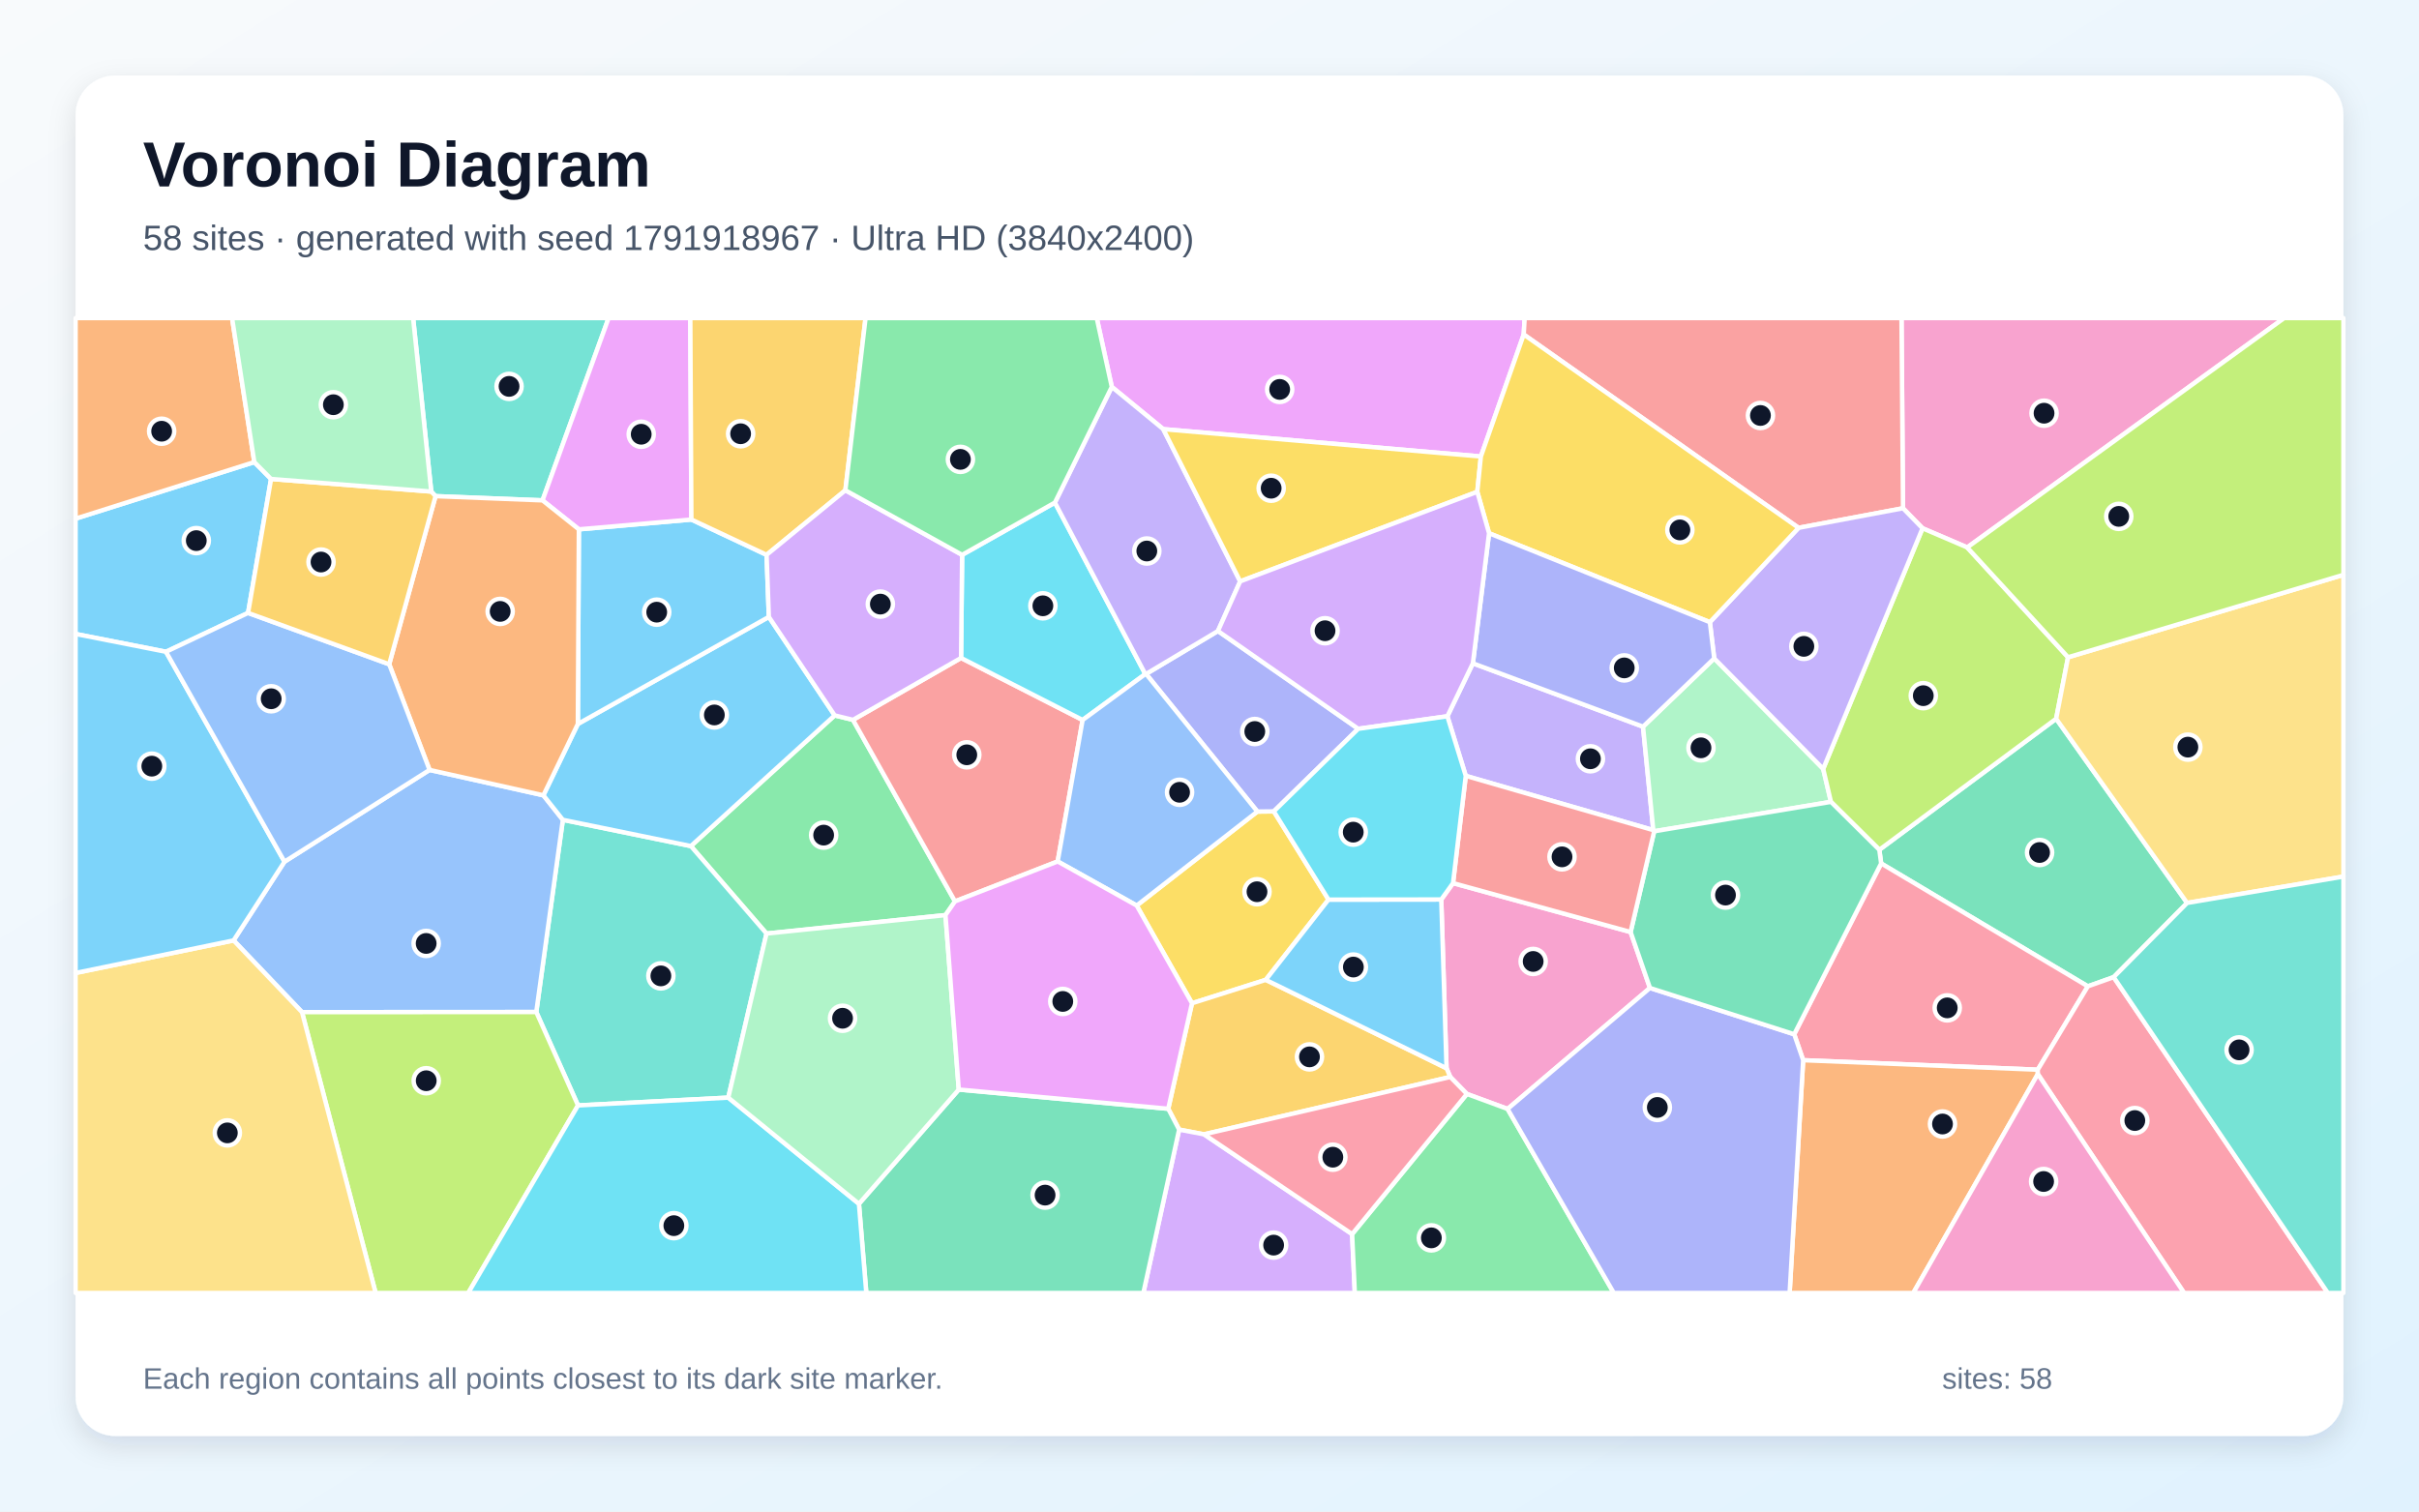
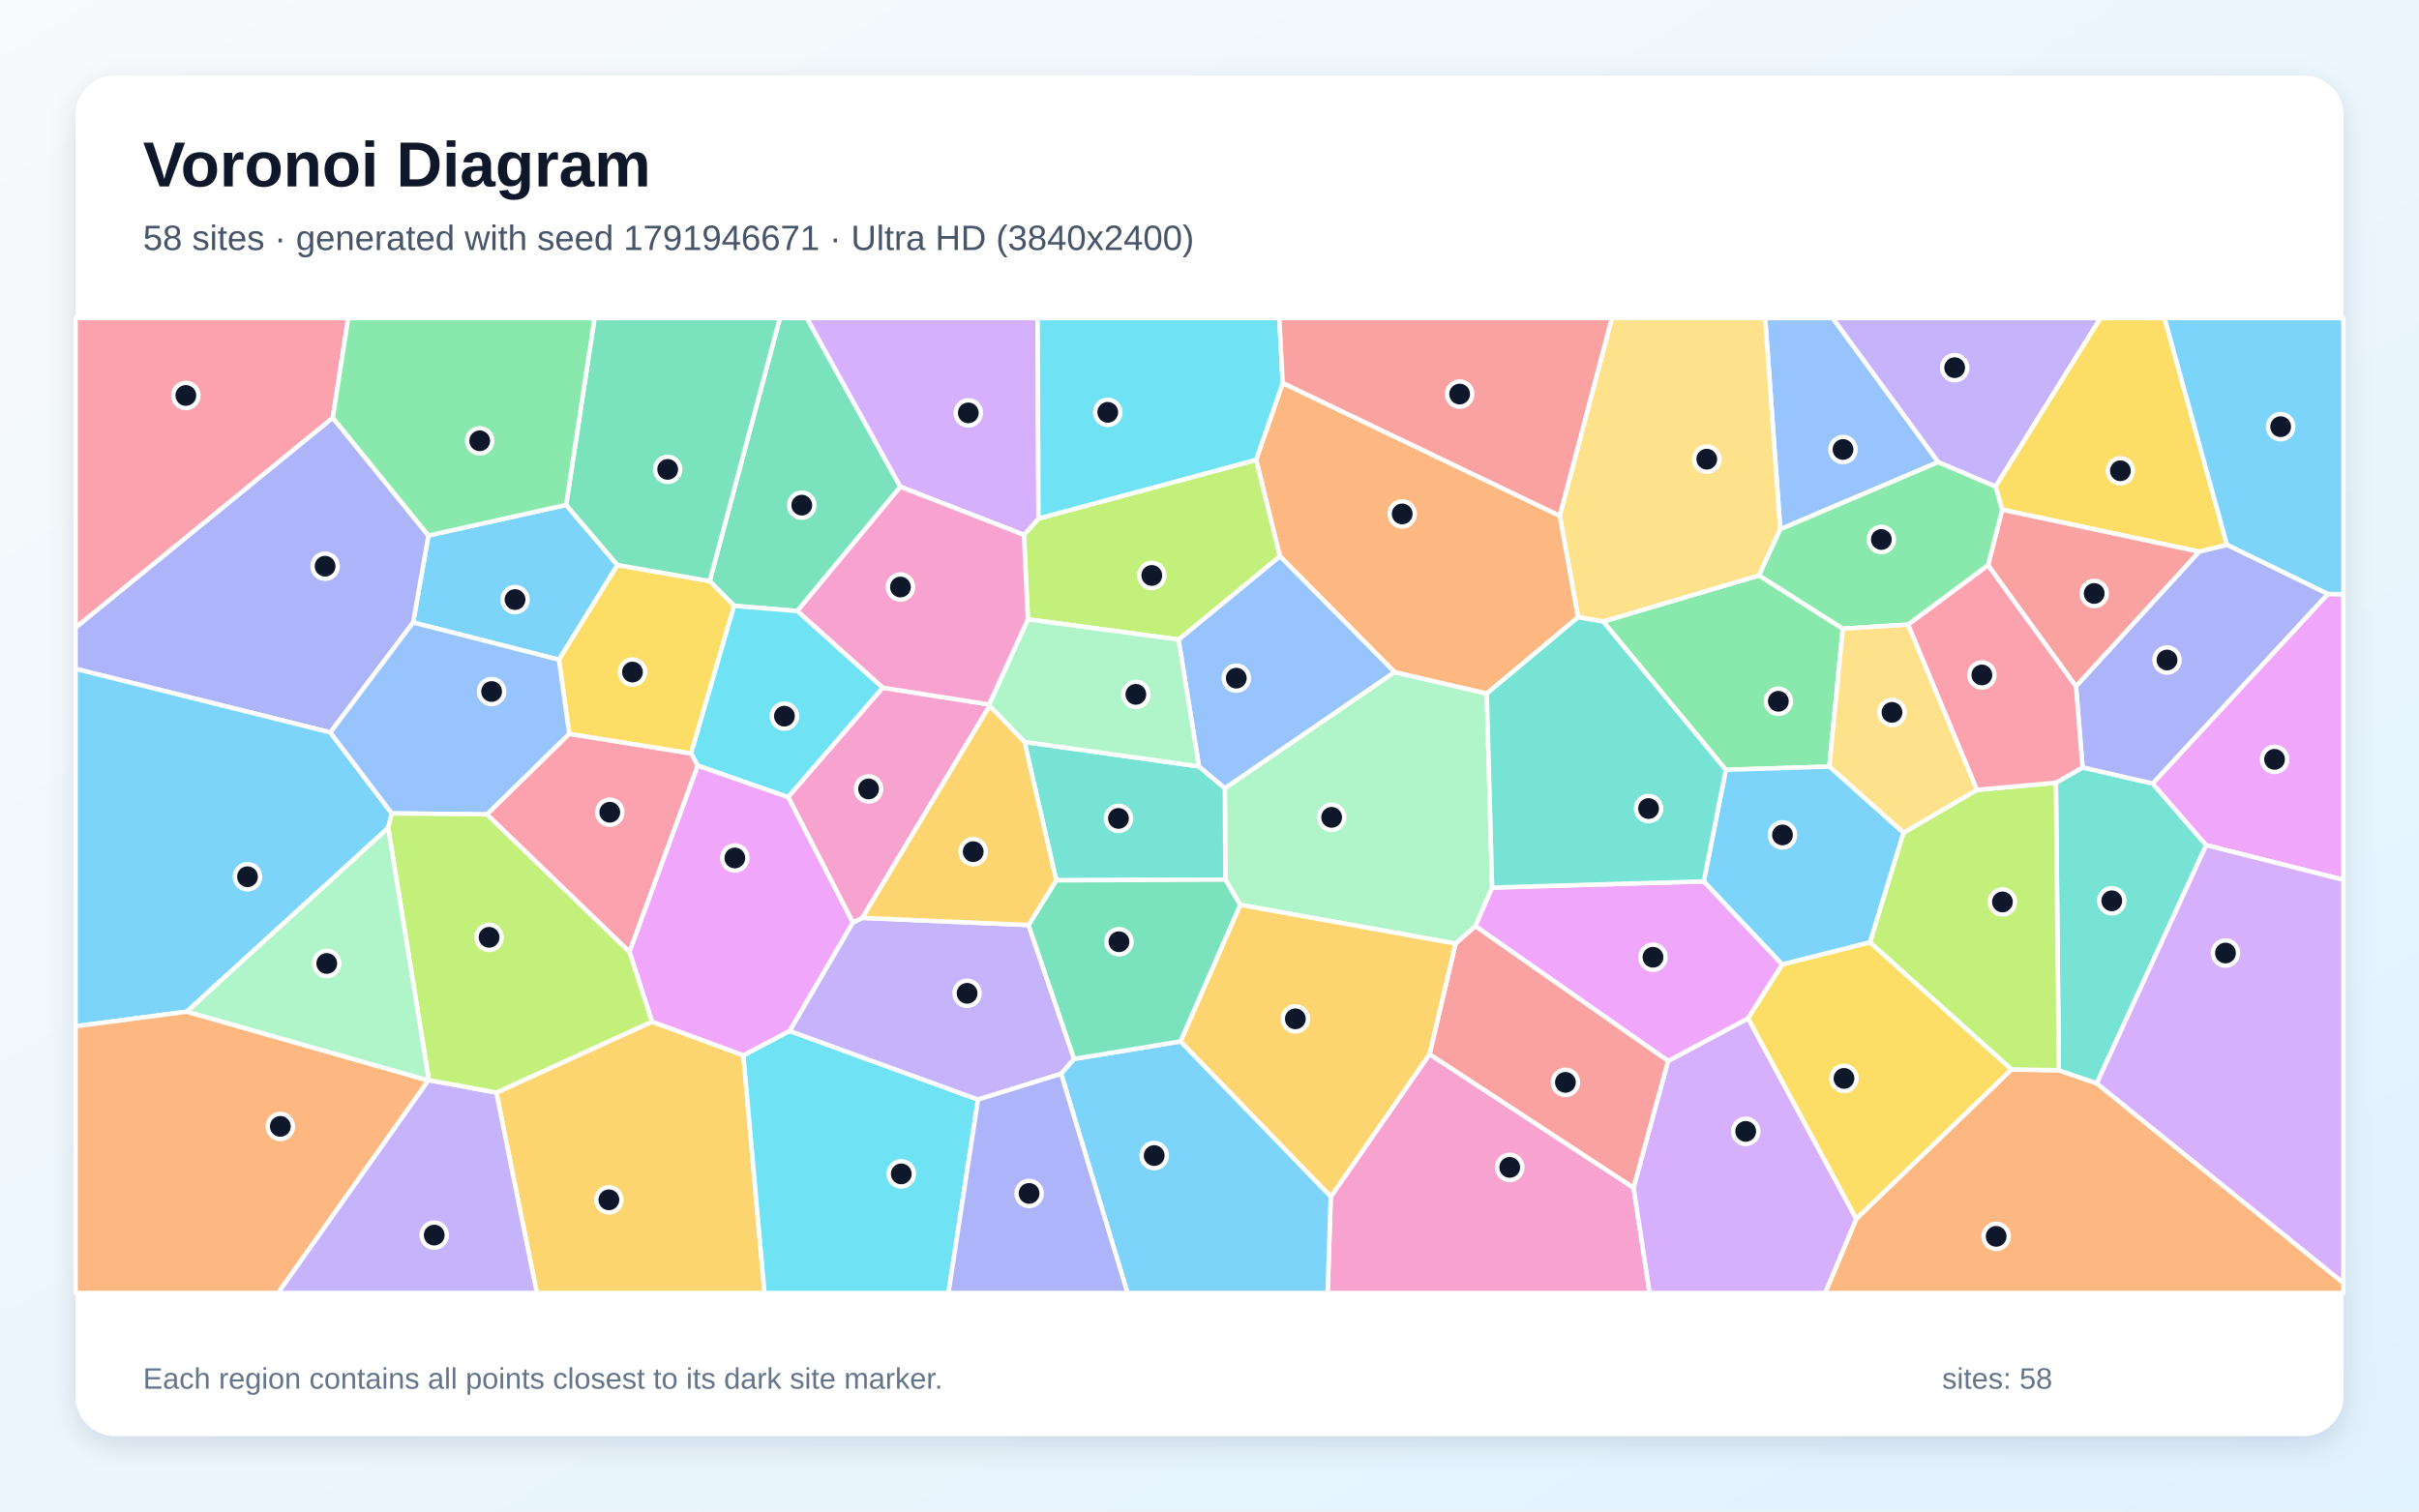
<svg xmlns="http://www.w3.org/2000/svg" width="3840" height="2400" viewBox="0 0 3840 2400" role="img" aria-labelledby="title description">
  <defs>
    <linearGradient id="background" x1="0" y1="0" x2="1" y2="1">
      <stop stop-color="#F8FAFC" />
      <stop offset="1" stop-color="#E0F2FE" />
    </linearGradient>
    <filter id="shadow" x="-5%" y="-5%" width="110%" height="110%">
      <feDropShadow dx="0" dy="15" stdDeviation="22" flood-color="#0F172A" flood-opacity=".12" />
    </filter>
  </defs>
  <rect width="3840" height="2400" fill="url(#background)" />
  <rect x="120" y="120" width="3600" height="2160" rx="63" fill="#FFFFFF" filter="url(#shadow)" />
  <g font-family="Arial, sans-serif">
    <text x="227" y="296" font-size="101" font-weight="700" fill="#0F172A">Voronoi Diagram</text>
-     <text x="227" y="397" font-size="56" fill="#475569">58 sites · generated with seed 1791918967 · Ultra HD (3840x2400)</text>
+     <text x="227" y="397" font-size="56" fill="#475569">58 sites · generated with seed 1791946671 · Ultra HD (3840x2400)</text>
  </g>
  <g stroke="#FFFFFF" stroke-width="7" stroke-linejoin="round">
-     <polygon points="430.3,760.5 393.8,973.2 263.5,1034.9 120.0,1006.6 120.0,823.5 403.7,733.7" fill="#38BDF8" fill-opacity="0.65" />
-     <polygon points="2297.6,1137.3 2338.1,1053.2 2608.2,1153.8 2624.5,1318.1 2326.8,1231.9" fill="#A78BFA" fill-opacity="0.65" />
-     <polygon points="2306.6,1402.2 2588.5,1479.9 2619.2,1568.7 2393.2,1760.8 2328.6,1737.0 2302.2,1710.0 2296.3,1696.2 2287.9,1428.2" fill="#F472B6" fill-opacity="0.65" />
-     <polygon points="403.7,733.7 120.0,823.5 120.0,505.0 368.4,505.0" fill="#FB923C" fill-opacity="0.65" />
-     <polygon points="2108.9,1428.4 2009.3,1555.8 1892.2,1593.0 1804.4,1437.8 1996.0,1288.6 2022.1,1288.3" fill="#FACC15" fill-opacity="0.65" />
-     <polygon points="1500.9,1453.0 1216.8,1482.3 1096.7,1343.4 1325.0,1135.9 1354.1,1143.0 1516.0,1431.2" fill="#4ADE80" fill-opacity="0.65" />
-     <polygon points="1156.1,1742.8 917.6,1755.2 851.3,1606.9 893.5,1301.7 1096.7,1343.4 1216.8,1482.3" fill="#2DD4BF" fill-opacity="0.65" />
-     <polygon points="479.4,1607.1 370.8,1493.2 451.6,1368.2 681.9,1222.5 862.6,1262.8 893.5,1301.7 851.3,1606.9" fill="#60A5FA" fill-opacity="0.65" />
-     <polygon points="2418.8,531.1 2350.8,724.8 1846.6,681.4 1764.9,614.3 1741.0,505.0 2420.3,505.0" fill="#E879F9" fill-opacity="0.65" />
-     <polygon points="3471.9,1433.7 3355.3,1551.5 3314.3,1566.1 2986.2,1371.0 2983.3,1349.3 3264.0,1141.2" fill="#34D399" fill-opacity="0.65" />
-     <polygon points="1516.0,1431.2 1354.1,1143.0 1525.6,1044.7 1718.6,1143.2 1679.0,1367.8" fill="#F87171" fill-opacity="0.65" />
-     <polygon points="2156.1,1157.2 2022.1,1288.3 1996.0,1288.6 1819.3,1070.1 1933.4,1001.9" fill="#818CF8" fill-opacity="0.65" />
-     <polygon points="1911.3,1801.1 1871.8,1793.6 1854.5,1760.5 1892.2,1593.0 2009.3,1555.8 2296.3,1696.2 2302.2,1710.0" fill="#FBBF24" fill-opacity="0.65" />
-     <polygon points="479.4,1607.1 851.3,1606.9 917.6,1755.2 743.3,2053.0 596.3,2053.0" fill="#A3E635" fill-opacity="0.65" />
-     <polygon points="1871.8,1793.6 1911.3,1801.1 2146.4,1959.5 2150.7,2053.0 1815.0,2053.0" fill="#C084FC" fill-opacity="0.65" />
-     <polygon points="3234.8,1698.5 2862.4,1683.4 2848.2,1642.2 2986.2,1371.0 3314.3,1566.1" fill="#FB7185" fill-opacity="0.65" />
-     <polygon points="1527.3,881.0 1674.6,798.0 1818.1,1070.3 1718.6,1143.2 1525.6,1044.7" fill="#22D3EE" fill-opacity="0.65" />
-     <polygon points="2721.2,1045.4 2894.2,1220.8 2906.5,1273.2 2625.9,1319.9 2624.5,1318.1 2608.2,1153.8" fill="#86EFAC" fill-opacity="0.65" />
-     <polygon points="120.0,1544.9 370.8,1493.2 479.4,1607.1 596.3,2053.0 120.0,2053.0" fill="#FCD34D" fill-opacity="0.65" />
-     <polygon points="917.3,1149.5 1220.5,979.5 1325.0,1135.9 1096.7,1343.4 893.5,1301.7 862.6,1262.8" fill="#38BDF8" fill-opacity="0.65" />
-     <polygon points="918.9,840.5 1097.5,824.9 1216.9,881.0 1220.5,979.5 917.3,1149.5" fill="#38BDF8" fill-opacity="0.65" />
-     <polygon points="1968.7,923.1 1933.4,1001.9 1819.3,1070.1 1818.1,1070.3 1674.6,798.0 1764.9,614.3 1846.6,681.4" fill="#A78BFA" fill-opacity="0.65" />
-     <polygon points="3122.8,869.2 3051.9,838.8 3020.9,807.0 3018.5,505.0 3626.0,505.0" fill="#F472B6" fill-opacity="0.65" />
-     <polygon points="2862.4,1683.4 3234.8,1698.5 3234.9,1705.4 3037.2,2053.0 2840.9,2053.0" fill="#FB923C" fill-opacity="0.65" />
-     <polygon points="1968.7,923.1 1846.6,681.4 2350.8,724.8 2345.1,780.9" fill="#FACC15" fill-opacity="0.65" />
-     <polygon points="2146.4,1959.5 2328.6,1737.0 2393.2,1760.8 2561.8,2053.0 2150.7,2053.0" fill="#4ADE80" fill-opacity="0.65" />
-     <polygon points="861.2,794.5 691.4,787.8 684.6,780.5 655.8,505.0 966.1,505.0" fill="#2DD4BF" fill-opacity="0.65" />
-     <polygon points="1679.0,1367.8 1718.6,1143.2 1818.1,1070.3 1819.3,1070.1 1996.0,1288.6 1804.4,1437.8" fill="#60A5FA" fill-opacity="0.65" />
-     <polygon points="1097.5,824.9 918.9,840.5 861.2,794.5 966.1,505.0 1095.8,505.0" fill="#E879F9" fill-opacity="0.65" />
-     <polygon points="1363.5,1911.4 1522.0,1730.0 1854.5,1760.5 1871.8,1793.6 1815.0,2053.0 1375.2,2053.0" fill="#34D399" fill-opacity="0.65" />
-     <polygon points="3020.9,807.0 2855.1,838.1 2418.8,531.1 2420.3,505.0 3018.5,505.0" fill="#F87171" fill-opacity="0.65" />
-     <polygon points="2393.2,1760.8 2619.2,1568.7 2848.2,1642.2 2862.4,1683.4 2840.9,2053.0 2561.8,2053.0" fill="#818CF8" fill-opacity="0.65" />
-     <polygon points="1342.0,778.5 1216.9,881.0 1097.5,824.9 1095.8,505.0 1374.0,505.0" fill="#FBBF24" fill-opacity="0.65" />
-     <polygon points="3051.9,838.8 3122.8,869.2 3282.9,1043.6 3264.0,1141.2 2983.3,1349.3 2906.5,1273.2 2894.2,1220.8" fill="#A3E635" fill-opacity="0.65" />
-     <polygon points="1342.0,778.5 1527.3,881.0 1525.6,1044.7 1354.1,1143.0 1325.0,1135.9 1220.5,979.5 1216.9,881.0" fill="#C084FC" fill-opacity="0.65" />
-     <polygon points="3234.9,1705.4 3234.8,1698.5 3314.3,1566.1 3355.3,1551.5 3695.3,2053.0 3467.1,2053.0" fill="#FB7185" fill-opacity="0.65" />
-     <polygon points="917.6,1755.2 1156.1,1742.8 1363.5,1911.4 1375.2,2053.0 743.3,2053.0" fill="#22D3EE" fill-opacity="0.65" />
-     <polygon points="1156.1,1742.8 1216.8,1482.3 1500.9,1453.0 1522.0,1730.0 1363.5,1911.4" fill="#86EFAC" fill-opacity="0.65" />
-     <polygon points="3471.9,1433.7 3264.0,1141.2 3282.9,1043.6 3720.0,912.7 3720.0,1391.8" fill="#FCD34D" fill-opacity="0.65" />
-     <polygon points="2009.3,1555.8 2108.9,1428.4 2287.9,1428.2 2296.3,1696.2" fill="#38BDF8" fill-opacity="0.65" />
-     <polygon points="451.6,1368.2 370.8,1493.2 120.0,1544.9 120.0,1006.6 263.5,1034.9" fill="#38BDF8" fill-opacity="0.65" />
-     <polygon points="2714.3,987.9 2855.1,838.1 3020.9,807.0 3051.9,838.8 2894.2,1220.8 2721.2,1045.4" fill="#A78BFA" fill-opacity="0.65" />
-     <polygon points="3234.9,1705.4 3467.1,2053.0 3037.2,2053.0" fill="#F472B6" fill-opacity="0.65" />
-     <polygon points="691.4,787.8 861.2,794.5 918.9,840.5 917.3,1149.5 862.6,1262.8 681.9,1222.5 617.8,1054.7" fill="#FB923C" fill-opacity="0.65" />
-     <polygon points="2855.1,838.1 2714.3,987.9 2363.8,846.7 2345.1,780.9 2350.8,724.8 2418.8,531.1" fill="#FACC15" fill-opacity="0.65" />
-     <polygon points="1764.9,614.3 1674.6,798.0 1527.3,881.0 1342.0,778.5 1374.0,505.0 1741.0,505.0" fill="#4ADE80" fill-opacity="0.65" />
-     <polygon points="3355.3,1551.5 3471.9,1433.7 3720.0,1391.8 3720.0,2053.0 3695.3,2053.0" fill="#2DD4BF" fill-opacity="0.65" />
-     <polygon points="617.8,1054.7 681.9,1222.5 451.6,1368.2 263.5,1034.9 393.8,973.2" fill="#60A5FA" fill-opacity="0.65" />
-     <polygon points="1522.0,1730.0 1500.9,1453.0 1516.0,1431.2 1679.0,1367.8 1804.4,1437.8 1892.2,1593.0 1854.5,1760.5" fill="#E879F9" fill-opacity="0.65" />
-     <polygon points="2848.2,1642.2 2619.2,1568.7 2588.5,1479.9 2625.9,1319.9 2906.5,1273.2 2983.3,1349.3 2986.2,1371.0" fill="#34D399" fill-opacity="0.65" />
-     <polygon points="2625.9,1319.9 2588.5,1479.9 2306.6,1402.2 2326.8,1231.9 2624.5,1318.1" fill="#F87171" fill-opacity="0.65" />
-     <polygon points="2363.8,846.7 2714.3,987.9 2721.2,1045.4 2608.2,1153.8 2338.1,1053.2" fill="#818CF8" fill-opacity="0.65" />
-     <polygon points="684.6,780.5 691.4,787.8 617.8,1054.7 393.8,973.2 430.3,760.5" fill="#FBBF24" fill-opacity="0.65" />
-     <polygon points="3282.9,1043.6 3122.8,869.2 3626.0,505.0 3720.0,505.0 3720.0,912.7" fill="#A3E635" fill-opacity="0.65" />
-     <polygon points="2156.1,1157.2 1933.4,1001.9 1968.7,923.1 2345.1,780.9 2363.8,846.7 2338.1,1053.2 2297.6,1137.3" fill="#C084FC" fill-opacity="0.65" />
-     <polygon points="2146.4,1959.5 1911.3,1801.1 2302.2,1710.0 2328.6,1737.0" fill="#FB7185" fill-opacity="0.65" />
-     <polygon points="2108.9,1428.4 2022.1,1288.3 2156.1,1157.2 2297.6,1137.3 2326.8,1231.9 2306.6,1402.2 2287.9,1428.2" fill="#22D3EE" fill-opacity="0.65" />
-     <polygon points="684.6,780.5 430.3,760.5 403.7,733.7 368.4,505.0 655.8,505.0" fill="#86EFAC" fill-opacity="0.65" />
+     <polygon points="898.7,801.7 980.2,897.2 887.3,1047.5 655.8,988.4 680.1,850.3" fill="#38BDF8" fill-opacity="0.65" />
+     <polygon points="3167.8,772.7 3076.7,733.8 2909.0,505.0 3334.4,505.0" fill="#A78BFA" fill-opacity="0.65" />
+     <polygon points="2112.5,1900.1 2269.3,1673.8 2593.2,1885.8 2618.7,2053.0 2107.5,2053.0" fill="#F472B6" fill-opacity="0.65" />
+     <polygon points="2946.7,1935.2 3193.0,1698.0 3268.3,1699.4 3328.5,1720.1 3720.0,2037.0 3720.0,2053.0 2897.3,2053.0" fill="#FB923C" fill-opacity="0.65" />
+     <polygon points="3535.2,865.2 3491.2,876.0 3178.3,809.3 3167.8,772.7 3334.4,505.0 3436.1,505.0" fill="#FACC15" fill-opacity="0.65" />
+     <polygon points="2904.0,1217.2 2739.6,1222.3 2544.8,986.8 2792.4,913.6 2925.3,998.2" fill="#4ADE80" fill-opacity="0.65" />
+     <polygon points="3328.5,1720.1 3268.3,1699.4 3263.6,1242.8 3305.9,1218.5 3417.2,1244.0 3502.2,1341.9" fill="#2DD4BF" fill-opacity="0.65" />
+     <polygon points="2826.0,840.4 2802.1,505.0 2909.0,505.0 3076.7,733.8" fill="#60A5FA" fill-opacity="0.65" />
+     <polygon points="3502.2,1341.9 3417.2,1244.0 3695.2,943.1 3720.0,943.5 3720.0,1397.0" fill="#E879F9" fill-opacity="0.65" />
+     <polygon points="1429.3,772.9 1265.6,970.2 1165.3,961.9 1126.6,922.7 1238.0,505.0 1280.9,505.0" fill="#34D399" fill-opacity="0.65" />
+     <polygon points="3295.5,1090.0 3155.9,897.6 3178.3,809.3 3491.2,876.0" fill="#F87171" fill-opacity="0.65" />
+     <polygon points="524.4,1163.0 120.0,1062.0 120.0,996.3 528.3,663.2 680.1,850.3 655.8,988.4" fill="#818CF8" fill-opacity="0.65" />
+     <polygon points="787.9,1734.8 1035.0,1622.1 1180.1,1675.6 1213.6,2053.0 852.2,2053.0" fill="#FBBF24" fill-opacity="0.65" />
+     <polygon points="2968.4,1496.3 3021.5,1322.2 3138.4,1254.1 3263.6,1242.8 3268.3,1699.4 3193.0,1698.0" fill="#A3E635" fill-opacity="0.65" />
+     <polygon points="2593.2,1885.8 2647.9,1684.6 2775.0,1616.9 2946.7,1935.2 2897.3,2053.0 2618.7,2053.0" fill="#C084FC" fill-opacity="0.65" />
+     <polygon points="772.8,1293.1 903.6,1165.1 1097.2,1196.3 1107.8,1215.5 999.3,1511.6" fill="#FB7185" fill-opacity="0.65" />
+     <polygon points="1180.1,1675.6 1253.4,1636.9 1552.5,1745.9 1505.6,2053.0 1213.6,2053.0" fill="#22D3EE" fill-opacity="0.65" />
+     <polygon points="1968.7,1436.8 1945.2,1396.6 1944.4,1251.5 2213.7,1067.1 2360.2,1101.2 2368.7,1409.3 2342.1,1470.6 2310.6,1498.3" fill="#86EFAC" fill-opacity="0.65" />
+     <polygon points="2826.0,840.4 2792.4,913.6 2544.8,986.8 2505.0,980.1 2476.0,818.9 2558.7,505.0 2802.1,505.0" fill="#FCD34D" fill-opacity="0.65" />
+     <polygon points="616.2,1314.6 296.6,1606.3 120.0,1629.5 120.0,1062.0 524.4,1163.0 622.0,1291.5" fill="#38BDF8" fill-opacity="0.65" />
+     <polygon points="3695.2,943.1 3535.2,865.2 3436.1,505.0 3720.0,505.0 3720.0,943.5" fill="#38BDF8" fill-opacity="0.65" />
+     <polygon points="1632.8,1468.8 1705.1,1681.3 1684.5,1705.0 1552.5,1745.9 1253.4,1636.9 1353.8,1464.7 1369.0,1457.4" fill="#A78BFA" fill-opacity="0.65" />
+     <polygon points="1401.1,1091.9 1570.1,1118.6 1570.9,1120.8 1369.0,1457.4 1353.8,1464.7 1251.0,1265.5" fill="#F472B6" fill-opacity="0.65" />
+     <polygon points="2476.0,818.9 2505.0,980.1 2360.2,1101.2 2213.7,1067.1 2031.7,883.2 1994.0,730.1 2036.2,608.1" fill="#FB923C" fill-opacity="0.65" />
+     <polygon points="1097.2,1196.3 903.6,1165.1 887.3,1047.5 980.2,897.2 1126.6,922.7 1165.3,961.9" fill="#FACC15" fill-opacity="0.65" />
+     <polygon points="3178.3,809.3 3155.9,897.6 3029.1,991.8 2925.3,998.2 2792.4,913.6 2826.0,840.4 3076.7,733.8 3167.8,772.7" fill="#4ADE80" fill-opacity="0.65" />
+     <polygon points="1676.7,1397.8 1626.3,1178.1 1903.3,1216.9 1944.4,1251.5 1945.2,1396.6" fill="#2DD4BF" fill-opacity="0.65" />
+     <polygon points="1870.8,1015.5 2031.7,883.2 2213.7,1067.1 1944.4,1251.5 1903.3,1216.9" fill="#60A5FA" fill-opacity="0.65" />
+     <polygon points="2342.1,1470.6 2368.7,1409.3 2704.7,1399.4 2829.3,1531.4 2775.0,1616.9 2647.9,1684.6" fill="#E879F9" fill-opacity="0.65" />
+     <polygon points="1126.6,922.7 980.2,897.2 898.7,801.7 943.8,505.0 1238.0,505.0" fill="#34D399" fill-opacity="0.65" />
+     <polygon points="2310.6,1498.3 2342.1,1470.6 2647.9,1684.6 2593.2,1885.8 2269.3,1673.8" fill="#F87171" fill-opacity="0.65" />
+     <polygon points="3695.2,943.1 3417.2,1244.0 3305.9,1218.5 3295.5,1090.0 3491.2,876.0 3535.2,865.2" fill="#818CF8" fill-opacity="0.65" />
+     <polygon points="1873.9,1653.6 1968.7,1436.8 2310.6,1498.3 2269.3,1673.8 2112.5,1900.1" fill="#FBBF24" fill-opacity="0.65" />
+     <polygon points="1994.0,730.1 2031.7,883.2 1870.8,1015.5 1631.7,983.4 1625.5,849.3 1648.5,823.3" fill="#A3E635" fill-opacity="0.65" />
+     <polygon points="1648.5,823.3 1625.5,849.3 1429.3,772.9 1280.9,505.0 1647.2,505.0" fill="#C084FC" fill-opacity="0.65" />
+     <polygon points="528.3,663.2 120.0,996.3 120.0,505.0 552.8,505.0" fill="#FB7185" fill-opacity="0.65" />
+     <polygon points="2036.2,608.1 1994.0,730.1 1648.5,823.3 1647.2,505.0 2030.8,505.0" fill="#22D3EE" fill-opacity="0.65" />
+     <polygon points="1631.7,983.4 1870.8,1015.5 1903.3,1216.9 1626.3,1178.1 1570.9,1120.8 1570.1,1118.6" fill="#86EFAC" fill-opacity="0.65" />
+     <polygon points="3029.1,991.8 3138.4,1254.1 3021.5,1322.2 2904.0,1217.2 2925.3,998.2" fill="#FCD34D" fill-opacity="0.65" />
+     <polygon points="1684.5,1705.0 1705.1,1681.3 1873.9,1653.6 2112.5,1900.1 2107.5,2053.0 1789.8,2053.0" fill="#38BDF8" fill-opacity="0.65" />
+     <polygon points="2829.3,1531.4 2704.7,1399.4 2739.6,1222.3 2904.0,1217.2 3021.5,1322.2 2968.4,1496.3" fill="#38BDF8" fill-opacity="0.65" />
+     <polygon points="679.7,1715.5 680.8,1715.1 787.9,1734.8 852.2,2053.0 441.2,2053.0" fill="#A78BFA" fill-opacity="0.65" />
+     <polygon points="1625.5,849.3 1631.7,983.4 1570.1,1118.6 1401.1,1091.9 1265.6,970.2 1429.3,772.9" fill="#F472B6" fill-opacity="0.65" />
+     <polygon points="120.0,1629.5 296.6,1606.3 679.7,1715.5 441.2,2053.0 120.0,2053.0" fill="#FB923C" fill-opacity="0.65" />
+     <polygon points="2775.0,1616.9 2829.3,1531.4 2968.4,1496.3 3193.0,1698.0 2946.7,1935.2" fill="#FACC15" fill-opacity="0.65" />
+     <polygon points="898.7,801.7 680.1,850.3 528.3,663.2 552.8,505.0 943.8,505.0" fill="#4ADE80" fill-opacity="0.65" />
+     <polygon points="2704.7,1399.4 2368.7,1409.3 2360.2,1101.2 2505.0,980.1 2544.8,986.8 2739.6,1222.3" fill="#2DD4BF" fill-opacity="0.65" />
+     <polygon points="903.6,1165.1 772.8,1293.1 622.0,1291.5 524.4,1163.0 655.8,988.4 887.3,1047.5" fill="#60A5FA" fill-opacity="0.65" />
+     <polygon points="1251.0,1265.5 1353.8,1464.7 1253.4,1636.9 1180.1,1675.6 1035.0,1622.1 999.3,1511.6 1107.8,1215.5" fill="#E879F9" fill-opacity="0.65" />
+     <polygon points="1873.9,1653.6 1705.1,1681.3 1632.8,1468.8 1676.7,1397.8 1945.2,1396.6 1968.7,1436.8" fill="#34D399" fill-opacity="0.65" />
+     <polygon points="2476.0,818.9 2036.2,608.1 2030.8,505.0 2558.7,505.0" fill="#F87171" fill-opacity="0.65" />
+     <polygon points="1552.5,1745.9 1684.5,1705.0 1789.8,2053.0 1505.6,2053.0" fill="#818CF8" fill-opacity="0.65" />
+     <polygon points="1626.3,1178.1 1676.7,1397.8 1632.8,1468.8 1369.0,1457.4 1570.9,1120.8" fill="#FBBF24" fill-opacity="0.65" />
+     <polygon points="772.8,1293.1 999.3,1511.6 1035.0,1622.1 787.9,1734.8 680.8,1715.1 616.2,1314.6 622.0,1291.5" fill="#A3E635" fill-opacity="0.65" />
+     <polygon points="3328.5,1720.1 3502.2,1341.9 3720.0,1397.0 3720.0,2037.0" fill="#C084FC" fill-opacity="0.65" />
+     <polygon points="3029.1,991.8 3155.9,897.6 3295.5,1090.0 3305.9,1218.5 3263.6,1242.8 3138.4,1254.1" fill="#FB7185" fill-opacity="0.65" />
+     <polygon points="1401.1,1091.9 1251.0,1265.5 1107.8,1215.5 1097.2,1196.3 1165.3,961.9 1265.6,970.2" fill="#22D3EE" fill-opacity="0.65" />
+     <polygon points="680.8,1715.1 679.7,1715.5 296.6,1606.3 616.2,1314.6" fill="#86EFAC" fill-opacity="0.65" />
  </g>
  <g>
-     <circle cx="311.6" cy="858.4" r="20" fill="#0F172A" stroke="#FFFFFF" stroke-width="7" />
-     <circle cx="2524.7" cy="1204.8" r="20" fill="#0F172A" stroke="#FFFFFF" stroke-width="7" />
-     <circle cx="2433.8" cy="1526.6" r="20" fill="#0F172A" stroke="#FFFFFF" stroke-width="7" />
-     <circle cx="256.6" cy="684.7" r="20" fill="#0F172A" stroke="#FFFFFF" stroke-width="7" />
-     <circle cx="1995.4" cy="1415.9" r="20" fill="#0F172A" stroke="#FFFFFF" stroke-width="7" />
-     <circle cx="1307.5" cy="1326.0" r="20" fill="#0F172A" stroke="#FFFFFF" stroke-width="7" />
-     <circle cx="1049.1" cy="1549.5" r="20" fill="#0F172A" stroke="#FFFFFF" stroke-width="7" />
-     <circle cx="676.5" cy="1498.0" r="20" fill="#0F172A" stroke="#FFFFFF" stroke-width="7" />
-     <circle cx="2031.4" cy="618.3" r="20" fill="#0F172A" stroke="#FFFFFF" stroke-width="7" />
-     <circle cx="3237.7" cy="1353.6" r="20" fill="#0F172A" stroke="#FFFFFF" stroke-width="7" />
-     <circle cx="1534.7" cy="1198.5" r="20" fill="#0F172A" stroke="#FFFFFF" stroke-width="7" />
-     <circle cx="1991.9" cy="1161.5" r="20" fill="#0F172A" stroke="#FFFFFF" stroke-width="7" />
-     <circle cx="2078.7" cy="1678.1" r="20" fill="#0F172A" stroke="#FFFFFF" stroke-width="7" />
-     <circle cx="676.6" cy="1716.0" r="20" fill="#0F172A" stroke="#FFFFFF" stroke-width="7" />
-     <circle cx="2021.8" cy="1977.0" r="20" fill="#0F172A" stroke="#FFFFFF" stroke-width="7" />
-     <circle cx="3091.1" cy="1600.3" r="20" fill="#0F172A" stroke="#FFFFFF" stroke-width="7" />
-     <circle cx="1655.5" cy="961.9" r="20" fill="#0F172A" stroke="#FFFFFF" stroke-width="7" />
-     <circle cx="2700.2" cy="1187.4" r="20" fill="#0F172A" stroke="#FFFFFF" stroke-width="7" />
-     <circle cx="360.9" cy="1798.8" r="20" fill="#0F172A" stroke="#FFFFFF" stroke-width="7" />
-     <circle cx="1134.0" cy="1135.2" r="20" fill="#0F172A" stroke="#FFFFFF" stroke-width="7" />
-     <circle cx="1042.5" cy="972.0" r="20" fill="#0F172A" stroke="#FFFFFF" stroke-width="7" />
-     <circle cx="1820.5" cy="874.9" r="20" fill="#0F172A" stroke="#FFFFFF" stroke-width="7" />
-     <circle cx="3244.8" cy="656.1" r="20" fill="#0F172A" stroke="#FFFFFF" stroke-width="7" />
-     <circle cx="3083.6" cy="1784.7" r="20" fill="#0F172A" stroke="#FFFFFF" stroke-width="7" />
-     <circle cx="2017.9" cy="775.2" r="20" fill="#0F172A" stroke="#FFFFFF" stroke-width="7" />
-     <circle cx="2272.2" cy="1965.5" r="20" fill="#0F172A" stroke="#FFFFFF" stroke-width="7" />
-     <circle cx="808.1" cy="613.5" r="20" fill="#0F172A" stroke="#FFFFFF" stroke-width="7" />
-     <circle cx="1872.5" cy="1258.0" r="20" fill="#0F172A" stroke="#FFFFFF" stroke-width="7" />
-     <circle cx="1017.9" cy="689.5" r="20" fill="#0F172A" stroke="#FFFFFF" stroke-width="7" />
-     <circle cx="1659.0" cy="1897.6" r="20" fill="#0F172A" stroke="#FFFFFF" stroke-width="7" />
-     <circle cx="2794.6" cy="659.7" r="20" fill="#0F172A" stroke="#FFFFFF" stroke-width="7" />
-     <circle cx="2630.9" cy="1758.4" r="20" fill="#0F172A" stroke="#FFFFFF" stroke-width="7" />
-     <circle cx="1175.7" cy="688.7" r="20" fill="#0F172A" stroke="#FFFFFF" stroke-width="7" />
-     <circle cx="3053.1" cy="1104.6" r="20" fill="#0F172A" stroke="#FFFFFF" stroke-width="7" />
-     <circle cx="1397.5" cy="959.2" r="20" fill="#0F172A" stroke="#FFFFFF" stroke-width="7" />
-     <circle cx="3388.9" cy="1779.2" r="20" fill="#0F172A" stroke="#FFFFFF" stroke-width="7" />
-     <circle cx="1069.7" cy="1946.1" r="20" fill="#0F172A" stroke="#FFFFFF" stroke-width="7" />
-     <circle cx="1337.5" cy="1616.8" r="20" fill="#0F172A" stroke="#FFFFFF" stroke-width="7" />
-     <circle cx="3473.1" cy="1186.3" r="20" fill="#0F172A" stroke="#FFFFFF" stroke-width="7" />
-     <circle cx="2148.4" cy="1535.5" r="20" fill="#0F172A" stroke="#FFFFFF" stroke-width="7" />
-     <circle cx="241.0" cy="1216.5" r="20" fill="#0F172A" stroke="#FFFFFF" stroke-width="7" />
-     <circle cx="2863.5" cy="1026.3" r="20" fill="#0F172A" stroke="#FFFFFF" stroke-width="7" />
-     <circle cx="3244.1" cy="1876.0" r="20" fill="#0F172A" stroke="#FFFFFF" stroke-width="7" />
-     <circle cx="794.0" cy="970.8" r="20" fill="#0F172A" stroke="#FFFFFF" stroke-width="7" />
-     <circle cx="2666.7" cy="841.4" r="20" fill="#0F172A" stroke="#FFFFFF" stroke-width="7" />
-     <circle cx="1524.6" cy="729.4" r="20" fill="#0F172A" stroke="#FFFFFF" stroke-width="7" />
-     <circle cx="3554.4" cy="1667.0" r="20" fill="#0F172A" stroke="#FFFFFF" stroke-width="7" />
-     <circle cx="430.5" cy="1109.5" r="20" fill="#0F172A" stroke="#FFFFFF" stroke-width="7" />
-     <circle cx="1687.1" cy="1590.1" r="20" fill="#0F172A" stroke="#FFFFFF" stroke-width="7" />
-     <circle cx="2739.1" cy="1421.2" r="20" fill="#0F172A" stroke="#FFFFFF" stroke-width="7" />
-     <circle cx="2479.6" cy="1360.5" r="20" fill="#0F172A" stroke="#FFFFFF" stroke-width="7" />
-     <circle cx="2578.4" cy="1060.5" r="20" fill="#0F172A" stroke="#FFFFFF" stroke-width="7" />
-     <circle cx="509.6" cy="892.4" r="20" fill="#0F172A" stroke="#FFFFFF" stroke-width="7" />
-     <circle cx="3363.4" cy="819.9" r="20" fill="#0F172A" stroke="#FFFFFF" stroke-width="7" />
-     <circle cx="2103.4" cy="1001.5" r="20" fill="#0F172A" stroke="#FFFFFF" stroke-width="7" />
-     <circle cx="2115.8" cy="1837.4" r="20" fill="#0F172A" stroke="#FFFFFF" stroke-width="7" />
-     <circle cx="2148.2" cy="1321.3" r="20" fill="#0F172A" stroke="#FFFFFF" stroke-width="7" />
-     <circle cx="529.2" cy="642.6" r="20" fill="#0F172A" stroke="#FFFFFF" stroke-width="7" />
+     <circle cx="817.6" cy="952.0" r="20" fill="#0F172A" stroke="#FFFFFF" stroke-width="7" />
+     <circle cx="3102.9" cy="583.8" r="20" fill="#0F172A" stroke="#FFFFFF" stroke-width="7" />
+     <circle cx="2396.6" cy="1853.6" r="20" fill="#0F172A" stroke="#FFFFFF" stroke-width="7" />
+     <circle cx="3168.8" cy="1963.1" r="20" fill="#0F172A" stroke="#FFFFFF" stroke-width="7" />
+     <circle cx="3366.0" cy="747.5" r="20" fill="#0F172A" stroke="#FFFFFF" stroke-width="7" />
+     <circle cx="2823.0" cy="1113.5" r="20" fill="#0F172A" stroke="#FFFFFF" stroke-width="7" />
+     <circle cx="3352.3" cy="1430.3" r="20" fill="#0F172A" stroke="#FFFFFF" stroke-width="7" />
+     <circle cx="2925.7" cy="713.7" r="20" fill="#0F172A" stroke="#FFFFFF" stroke-width="7" />
+     <circle cx="3610.7" cy="1205.7" r="20" fill="#0F172A" stroke="#FFFFFF" stroke-width="7" />
+     <circle cx="1272.8" cy="802.1" r="20" fill="#0F172A" stroke="#FFFFFF" stroke-width="7" />
+     <circle cx="3324.4" cy="942.3" r="20" fill="#0F172A" stroke="#FFFFFF" stroke-width="7" />
+     <circle cx="516.1" cy="899.0" r="20" fill="#0F172A" stroke="#FFFFFF" stroke-width="7" />
+     <circle cx="966.6" cy="1905.1" r="20" fill="#0F172A" stroke="#FFFFFF" stroke-width="7" />
+     <circle cx="3178.7" cy="1432.1" r="20" fill="#0F172A" stroke="#FFFFFF" stroke-width="7" />
+     <circle cx="2771.2" cy="1796.4" r="20" fill="#0F172A" stroke="#FFFFFF" stroke-width="7" />
+     <circle cx="968.0" cy="1289.7" r="20" fill="#0F172A" stroke="#FFFFFF" stroke-width="7" />
+     <circle cx="1430.7" cy="1863.9" r="20" fill="#0F172A" stroke="#FFFFFF" stroke-width="7" />
+     <circle cx="2113.9" cy="1297.8" r="20" fill="#0F172A" stroke="#FFFFFF" stroke-width="7" />
+     <circle cx="2709.4" cy="729.1" r="20" fill="#0F172A" stroke="#FFFFFF" stroke-width="7" />
+     <circle cx="392.9" cy="1392.1" r="20" fill="#0F172A" stroke="#FFFFFF" stroke-width="7" />
+     <circle cx="3620.4" cy="677.5" r="20" fill="#0F172A" stroke="#FFFFFF" stroke-width="7" />
+     <circle cx="1535.2" cy="1577.2" r="20" fill="#0F172A" stroke="#FFFFFF" stroke-width="7" />
+     <circle cx="1378.8" cy="1252.7" r="20" fill="#0F172A" stroke="#FFFFFF" stroke-width="7" />
+     <circle cx="2225.9" cy="816.0" r="20" fill="#0F172A" stroke="#FFFFFF" stroke-width="7" />
+     <circle cx="1004.0" cy="1067.1" r="20" fill="#0F172A" stroke="#FFFFFF" stroke-width="7" />
+     <circle cx="2986.5" cy="856.6" r="20" fill="#0F172A" stroke="#FFFFFF" stroke-width="7" />
+     <circle cx="1775.5" cy="1299.5" r="20" fill="#0F172A" stroke="#FFFFFF" stroke-width="7" />
+     <circle cx="1962.5" cy="1076.8" r="20" fill="#0F172A" stroke="#FFFFFF" stroke-width="7" />
+     <circle cx="2624.0" cy="1519.9" r="20" fill="#0F172A" stroke="#FFFFFF" stroke-width="7" />
+     <circle cx="1059.9" cy="745.3" r="20" fill="#0F172A" stroke="#FFFFFF" stroke-width="7" />
+     <circle cx="2485.0" cy="1718.6" r="20" fill="#0F172A" stroke="#FFFFFF" stroke-width="7" />
+     <circle cx="3440.0" cy="1048.0" r="20" fill="#0F172A" stroke="#FFFFFF" stroke-width="7" />
+     <circle cx="2056.3" cy="1617.7" r="20" fill="#0F172A" stroke="#FFFFFF" stroke-width="7" />
+     <circle cx="1828.4" cy="913.7" r="20" fill="#0F172A" stroke="#FFFFFF" stroke-width="7" />
+     <circle cx="1537.1" cy="655.6" r="20" fill="#0F172A" stroke="#FFFFFF" stroke-width="7" />
+     <circle cx="295.0" cy="627.9" r="20" fill="#0F172A" stroke="#FFFFFF" stroke-width="7" />
+     <circle cx="1758.5" cy="654.7" r="20" fill="#0F172A" stroke="#FFFFFF" stroke-width="7" />
+     <circle cx="1803.1" cy="1102.5" r="20" fill="#0F172A" stroke="#FFFFFF" stroke-width="7" />
+     <circle cx="3003.4" cy="1131.1" r="20" fill="#0F172A" stroke="#FFFFFF" stroke-width="7" />
+     <circle cx="1832.2" cy="1834.8" r="20" fill="#0F172A" stroke="#FFFFFF" stroke-width="7" />
+     <circle cx="2829.6" cy="1325.7" r="20" fill="#0F172A" stroke="#FFFFFF" stroke-width="7" />
+     <circle cx="689.3" cy="1961.1" r="20" fill="#0F172A" stroke="#FFFFFF" stroke-width="7" />
+     <circle cx="1429.4" cy="932.1" r="20" fill="#0F172A" stroke="#FFFFFF" stroke-width="7" />
+     <circle cx="445.0" cy="1788.5" r="20" fill="#0F172A" stroke="#FFFFFF" stroke-width="7" />
+     <circle cx="2927.2" cy="1712.3" r="20" fill="#0F172A" stroke="#FFFFFF" stroke-width="7" />
+     <circle cx="761.5" cy="699.9" r="20" fill="#0F172A" stroke="#FFFFFF" stroke-width="7" />
+     <circle cx="2617.0" cy="1283.8" r="20" fill="#0F172A" stroke="#FFFFFF" stroke-width="7" />
+     <circle cx="780.4" cy="1098.0" r="20" fill="#0F172A" stroke="#FFFFFF" stroke-width="7" />
+     <circle cx="1166.5" cy="1362.3" r="20" fill="#0F172A" stroke="#FFFFFF" stroke-width="7" />
+     <circle cx="1776.3" cy="1495.3" r="20" fill="#0F172A" stroke="#FFFFFF" stroke-width="7" />
+     <circle cx="2317.1" cy="625.7" r="20" fill="#0F172A" stroke="#FFFFFF" stroke-width="7" />
+     <circle cx="1633.6" cy="1894.9" r="20" fill="#0F172A" stroke="#FFFFFF" stroke-width="7" />
+     <circle cx="1544.9" cy="1352.3" r="20" fill="#0F172A" stroke="#FFFFFF" stroke-width="7" />
+     <circle cx="776.4" cy="1488.3" r="20" fill="#0F172A" stroke="#FFFFFF" stroke-width="7" />
+     <circle cx="3532.8" cy="1513.2" r="20" fill="#0F172A" stroke="#FFFFFF" stroke-width="7" />
+     <circle cx="3146.1" cy="1071.7" r="20" fill="#0F172A" stroke="#FFFFFF" stroke-width="7" />
+     <circle cx="1245.2" cy="1137.1" r="20" fill="#0F172A" stroke="#FFFFFF" stroke-width="7" />
+     <circle cx="518.7" cy="1529.8" r="20" fill="#0F172A" stroke="#FFFFFF" stroke-width="7" />
  </g>
  <g font-family="Arial, sans-serif" font-size="47" fill="#64748B">
    <text x="227" y="2205">Each region contains all points closest to its dark site marker.</text>
    <text x="3083" y="2205">sites: 58</text>
  </g>
</svg>
